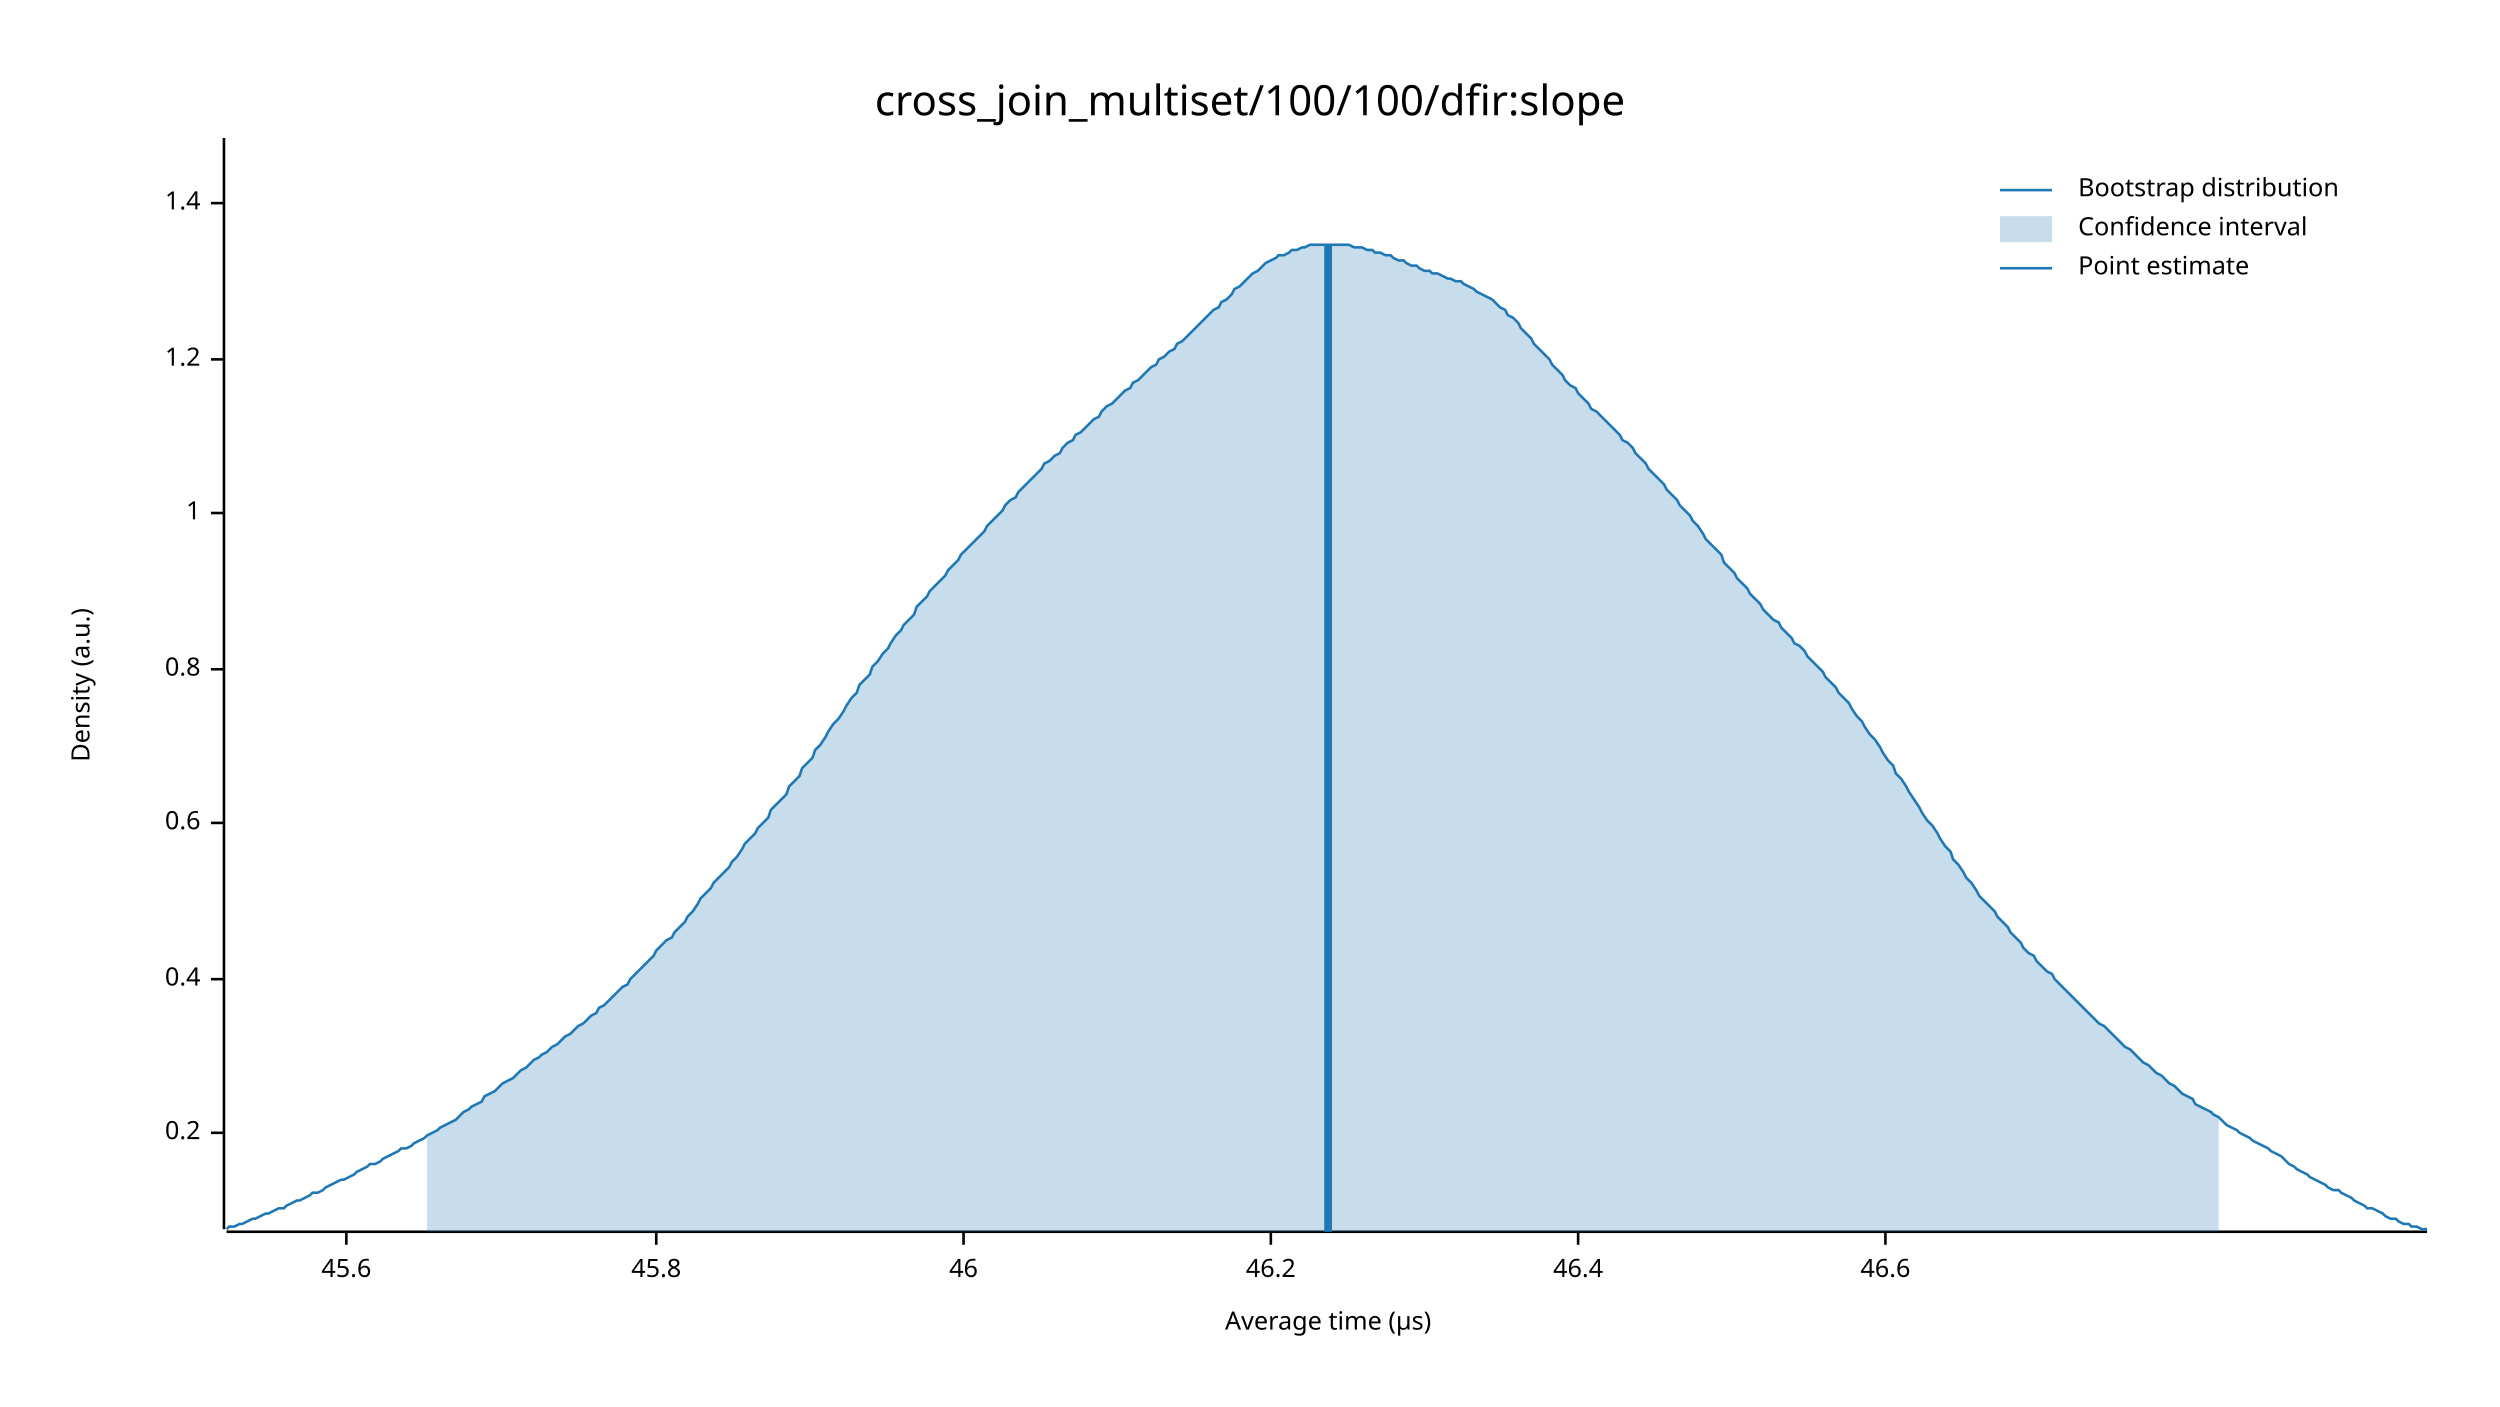
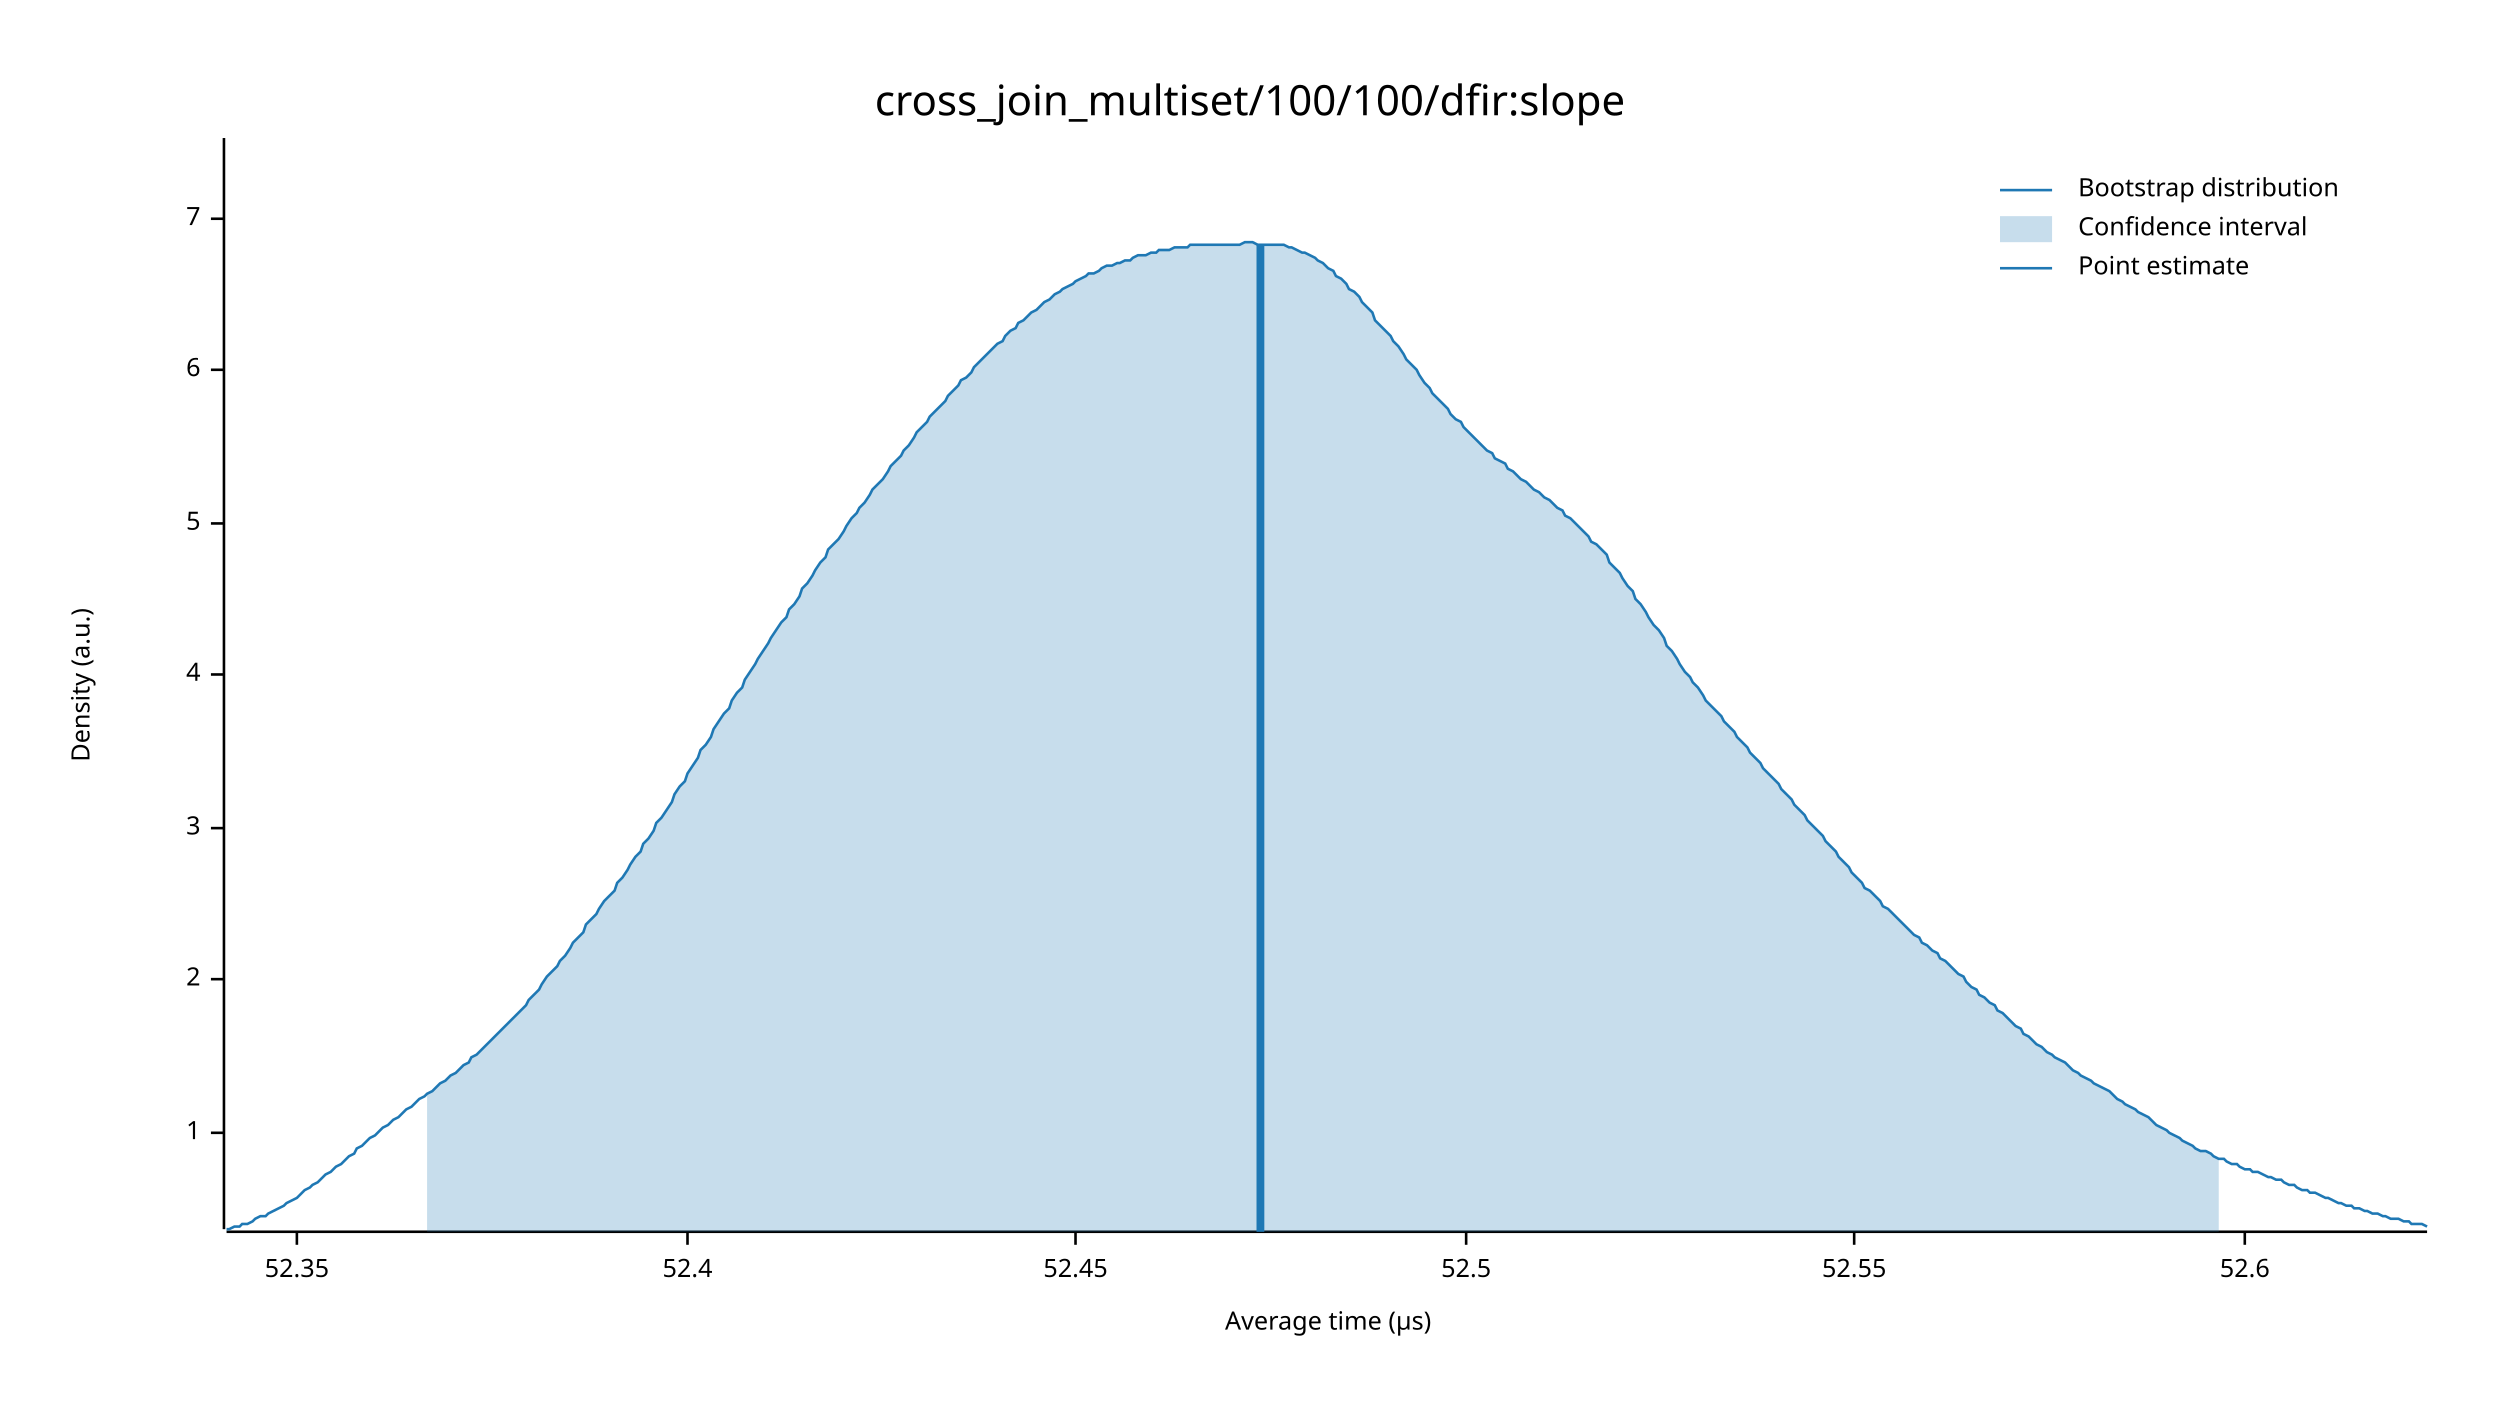
<svg xmlns="http://www.w3.org/2000/svg" width="960" height="540" viewBox="0 0 960 540">
  <text x="480" y="32" dy="0.76em" text-anchor="middle" font-family="sans-serif" font-size="16.129" opacity="1" fill="#000000">
cross_join_multiset/100/100/dfir:slope
</text>
  <text x="27" y="263" dy="0.76em" text-anchor="middle" font-family="sans-serif" font-size="9.677" opacity="1" fill="#000000" transform="rotate(270, 27, 263)">
Density (a.u.)
</text>
  <text x="510" y="513" dy="-0.5ex" text-anchor="middle" font-family="sans-serif" font-size="9.677" opacity="1" fill="#000000">
Average time (µs)
</text>
  <polyline fill="none" opacity="1" stroke="#000000" stroke-width="1" points="86,53 86,472 " />
  <text x="77" y="435" dy="0.5ex" text-anchor="end" font-family="sans-serif" font-size="9.677" opacity="1" fill="#000000">
- 0.2
+ 1
</text>
  <polyline fill="none" opacity="1" stroke="#000000" stroke-width="1" points="81,435 86,435 " />
  <text x="77" y="376" dy="0.5ex" text-anchor="end" font-family="sans-serif" font-size="9.677" opacity="1" fill="#000000">
- 0.4
+ 2
</text>
  <polyline fill="none" opacity="1" stroke="#000000" stroke-width="1" points="81,376 86,376 " />
-   <text x="77" y="316" dy="0.5ex" text-anchor="end" font-family="sans-serif" font-size="9.677" opacity="1" fill="#000000">
- 0.6
+   <text x="77" y="318" dy="0.5ex" text-anchor="end" font-family="sans-serif" font-size="9.677" opacity="1" fill="#000000">
+ 3
</text>
-   <polyline fill="none" opacity="1" stroke="#000000" stroke-width="1" points="81,316 86,316 " />
-   <text x="77" y="257" dy="0.5ex" text-anchor="end" font-family="sans-serif" font-size="9.677" opacity="1" fill="#000000">
- 0.8
+   <polyline fill="none" opacity="1" stroke="#000000" stroke-width="1" points="81,318 86,318 " />
+   <text x="77" y="259" dy="0.5ex" text-anchor="end" font-family="sans-serif" font-size="9.677" opacity="1" fill="#000000">
+ 4
</text>
-   <polyline fill="none" opacity="1" stroke="#000000" stroke-width="1" points="81,257 86,257 " />
-   <text x="77" y="197" dy="0.5ex" text-anchor="end" font-family="sans-serif" font-size="9.677" opacity="1" fill="#000000">
- 1
+   <polyline fill="none" opacity="1" stroke="#000000" stroke-width="1" points="81,259 86,259 " />
+   <text x="77" y="201" dy="0.5ex" text-anchor="end" font-family="sans-serif" font-size="9.677" opacity="1" fill="#000000">
+ 5
</text>
-   <polyline fill="none" opacity="1" stroke="#000000" stroke-width="1" points="81,197 86,197 " />
-   <text x="77" y="138" dy="0.5ex" text-anchor="end" font-family="sans-serif" font-size="9.677" opacity="1" fill="#000000">
- 1.2
+   <polyline fill="none" opacity="1" stroke="#000000" stroke-width="1" points="81,201 86,201 " />
+   <text x="77" y="142" dy="0.5ex" text-anchor="end" font-family="sans-serif" font-size="9.677" opacity="1" fill="#000000">
+ 6
</text>
-   <polyline fill="none" opacity="1" stroke="#000000" stroke-width="1" points="81,138 86,138 " />
-   <text x="77" y="78" dy="0.5ex" text-anchor="end" font-family="sans-serif" font-size="9.677" opacity="1" fill="#000000">
- 1.4
+   <polyline fill="none" opacity="1" stroke="#000000" stroke-width="1" points="81,142 86,142 " />
+   <text x="77" y="84" dy="0.5ex" text-anchor="end" font-family="sans-serif" font-size="9.677" opacity="1" fill="#000000">
+ 7
</text>
-   <polyline fill="none" opacity="1" stroke="#000000" stroke-width="1" points="81,78 86,78 " />
+   <polyline fill="none" opacity="1" stroke="#000000" stroke-width="1" points="81,84 86,84 " />
  <polyline fill="none" opacity="1" stroke="#000000" stroke-width="1" points="87,473 932,473 " />
-   <text x="133" y="483" dy="0.76em" text-anchor="middle" font-family="sans-serif" font-size="9.677" opacity="1" fill="#000000">
- 45.6
+   <text x="114" y="483" dy="0.76em" text-anchor="middle" font-family="sans-serif" font-size="9.677" opacity="1" fill="#000000">
+ 52.35
</text>
-   <polyline fill="none" opacity="1" stroke="#000000" stroke-width="1" points="133,473 133,478 " />
-   <text x="252" y="483" dy="0.76em" text-anchor="middle" font-family="sans-serif" font-size="9.677" opacity="1" fill="#000000">
- 45.8
+   <polyline fill="none" opacity="1" stroke="#000000" stroke-width="1" points="114,473 114,478 " />
+   <text x="264" y="483" dy="0.76em" text-anchor="middle" font-family="sans-serif" font-size="9.677" opacity="1" fill="#000000">
+ 52.4
</text>
-   <polyline fill="none" opacity="1" stroke="#000000" stroke-width="1" points="252,473 252,478 " />
-   <text x="370" y="483" dy="0.76em" text-anchor="middle" font-family="sans-serif" font-size="9.677" opacity="1" fill="#000000">
- 46
+   <polyline fill="none" opacity="1" stroke="#000000" stroke-width="1" points="264,473 264,478 " />
+   <text x="413" y="483" dy="0.76em" text-anchor="middle" font-family="sans-serif" font-size="9.677" opacity="1" fill="#000000">
+ 52.45
</text>
-   <polyline fill="none" opacity="1" stroke="#000000" stroke-width="1" points="370,473 370,478 " />
-   <text x="488" y="483" dy="0.76em" text-anchor="middle" font-family="sans-serif" font-size="9.677" opacity="1" fill="#000000">
- 46.2
+   <polyline fill="none" opacity="1" stroke="#000000" stroke-width="1" points="413,473 413,478 " />
+   <text x="563" y="483" dy="0.76em" text-anchor="middle" font-family="sans-serif" font-size="9.677" opacity="1" fill="#000000">
+ 52.5
</text>
-   <polyline fill="none" opacity="1" stroke="#000000" stroke-width="1" points="488,473 488,478 " />
-   <text x="606" y="483" dy="0.76em" text-anchor="middle" font-family="sans-serif" font-size="9.677" opacity="1" fill="#000000">
- 46.4
+   <polyline fill="none" opacity="1" stroke="#000000" stroke-width="1" points="563,473 563,478 " />
+   <text x="712" y="483" dy="0.76em" text-anchor="middle" font-family="sans-serif" font-size="9.677" opacity="1" fill="#000000">
+ 52.55
</text>
-   <polyline fill="none" opacity="1" stroke="#000000" stroke-width="1" points="606,473 606,478 " />
-   <text x="724" y="483" dy="0.76em" text-anchor="middle" font-family="sans-serif" font-size="9.677" opacity="1" fill="#000000">
- 46.6
+   <polyline fill="none" opacity="1" stroke="#000000" stroke-width="1" points="712,473 712,478 " />
+   <text x="862" y="483" dy="0.76em" text-anchor="middle" font-family="sans-serif" font-size="9.677" opacity="1" fill="#000000">
+ 52.6
</text>
-   <polyline fill="none" opacity="1" stroke="#000000" stroke-width="1" points="724,473 724,478 " />
-   <polyline fill="none" opacity="1" stroke="#1F78B4" stroke-width="1" points="87,472 88,471 90,471 92,470 93,470 95,469 97,468 98,468 100,467 102,466 103,466 105,465 107,464 109,464 110,463 112,462 114,461 115,461 117,460 119,459 120,458 122,458 124,457 125,456 127,455 129,454 131,453 132,453 134,452 136,451 137,450 139,449 141,448 142,447 144,447 146,446 147,445 149,444 151,443 153,442 154,441 156,441 158,440 159,439 161,438 163,437 164,436 166,435 168,434 169,433 171,432 173,431 175,430 176,429 178,427 180,426 181,425 183,424 185,423 186,421 188,420 190,419 191,418 193,416 195,415 197,414 198,413 200,411 202,410 203,409 205,407 207,406 208,405 210,404 212,402 214,401 215,400 217,398 219,397 220,396 222,394 224,393 225,392 227,390 229,389 230,387 232,386 234,384 236,382 237,381 239,379 241,378 242,376 244,374 246,372 247,371 249,369 251,367 252,365 254,363 256,361 258,360 259,358 261,356 263,354 264,352 266,350 268,347 269,345 271,343 273,341 274,339 276,337 278,335 280,333 281,331 283,329 285,326 286,324 288,322 290,320 291,318 293,316 295,314 296,311 298,309 300,307 302,305 303,302 305,300 307,298 308,295 310,293 312,291 313,288 315,286 317,283 318,281 320,278 322,276 324,273 325,271 327,268 329,266 330,263 332,261 334,259 335,256 337,254 339,251 341,249 342,247 344,244 346,242 347,240 349,238 351,236 352,233 354,231 356,229 357,227 359,225 361,223 363,221 364,219 366,217 368,215 369,213 371,211 373,209 374,208 376,206 378,204 379,202 381,200 383,198 385,196 386,194 388,192 390,191 391,189 393,187 395,185 396,184 398,182 400,180 401,178 403,177 405,175 407,174 408,172 410,170 412,169 413,167 415,166 417,164 418,163 420,161 422,160 423,158 425,156 427,155 429,153 430,152 432,150 434,149 435,147 437,146 439,144 440,143 442,141 444,140 445,138 447,137 449,135 451,134 452,132 454,131 456,129 457,128 459,126 461,124 462,123 464,121 466,119 468,118 469,116 471,115 473,113 474,111 476,110 478,108 479,107 481,105 483,104 484,103 486,101 488,100 490,99 491,98 493,98 495,97 496,96 498,96 500,95 501,95 503,94 505,94 506,94 508,94 510,94 512,94 513,94 515,94 517,94 518,94 520,95 522,95 523,95 525,96 527,96 528,97 530,97 532,98 534,98 535,99 537,100 539,100 540,101 542,102 544,102 545,103 547,104 549,104 550,105 552,105 554,106 556,107 557,107 559,108 561,108 562,109 564,110 566,111 567,112 569,113 571,114 573,115 574,116 576,118 578,119 579,121 581,122 583,124 584,126 586,128 588,130 589,132 591,134 593,136 595,138 596,140 598,142 600,144 601,146 603,148 605,149 606,151 608,153 610,155 611,157 613,158 615,160 617,162 618,163 620,165 622,167 623,169 625,170 627,172 628,174 630,176 632,178 633,180 635,182 637,184 639,186 640,188 642,190 644,192 645,194 647,196 649,198 650,200 652,202 654,205 655,207 657,209 659,211 661,213 662,216 664,218 666,220 667,222 669,224 671,226 672,228 674,230 676,232 677,234 679,236 681,238 683,239 684,241 686,243 688,245 689,247 691,248 693,250 694,252 696,254 698,256 700,258 701,260 703,262 705,264 706,266 708,268 710,270 711,272 713,275 715,277 716,279 718,282 720,284 722,287 723,289 725,292 727,294 728,297 730,299 732,302 733,304 735,307 737,310 738,312 740,315 742,317 744,320 745,322 747,325 749,327 750,330 752,332 754,335 755,337 757,339 759,342 760,344 762,346 764,348 766,350 767,352 769,354 771,356 772,358 774,360 776,362 777,364 779,366 781,367 782,369 784,371 786,373 788,374 789,376 791,378 793,380 794,381 796,383 798,385 799,386 801,388 803,390 804,391 806,393 808,394 810,396 811,397 813,399 815,401 816,402 818,403 820,405 821,406 823,408 825,409 827,411 828,412 830,413 832,415 833,416 835,417 837,419 838,420 840,421 842,422 843,424 845,425 847,426 849,427 850,428 852,429 854,431 855,432 857,433 859,434 860,435 862,436 864,437 865,438 867,439 869,440 871,441 872,442 874,443 876,444 877,445 879,447 881,448 882,449 884,450 886,451 887,452 889,453 891,454 893,455 894,456 896,457 898,457 899,458 901,459 903,460 904,461 906,462 908,463 909,464 911,464 913,465 915,466 916,467 918,468 920,468 921,469 923,470 925,470 926,471 928,471 930,472 932,472 " />
-   <polygon opacity="0.25" fill="#1F78B4" points="164,436 166,435 168,434 169,433 171,432 173,431 175,430 176,429 178,427 180,426 181,425 183,424 185,423 186,421 188,420 190,419 191,418 193,416 195,415 197,414 198,413 200,411 202,410 203,409 205,407 207,406 208,405 210,404 212,402 214,401 215,400 217,398 219,397 220,396 222,394 224,393 225,392 227,390 229,389 230,387 232,386 234,384 236,382 237,381 239,379 241,378 242,376 244,374 246,372 247,371 249,369 251,367 252,365 254,363 256,361 258,360 259,358 261,356 263,354 264,352 266,350 268,347 269,345 271,343 273,341 274,339 276,337 278,335 280,333 281,331 283,329 285,326 286,324 288,322 290,320 291,318 293,316 295,314 296,311 298,309 300,307 302,305 303,302 305,300 307,298 308,295 310,293 312,291 313,288 315,286 317,283 318,281 320,278 322,276 324,273 325,271 327,268 329,266 330,263 332,261 334,259 335,256 337,254 339,251 341,249 342,247 344,244 346,242 347,240 349,238 351,236 352,233 354,231 356,229 357,227 359,225 361,223 363,221 364,219 366,217 368,215 369,213 371,211 373,209 374,208 376,206 378,204 379,202 381,200 383,198 385,196 386,194 388,192 390,191 391,189 393,187 395,185 396,184 398,182 400,180 401,178 403,177 405,175 407,174 408,172 410,170 412,169 413,167 415,166 417,164 418,163 420,161 422,160 423,158 425,156 427,155 429,153 430,152 432,150 434,149 435,147 437,146 439,144 440,143 442,141 444,140 445,138 447,137 449,135 451,134 452,132 454,131 456,129 457,128 459,126 461,124 462,123 464,121 466,119 468,118 469,116 471,115 473,113 474,111 476,110 478,108 479,107 481,105 483,104 484,103 486,101 488,100 490,99 491,98 493,98 495,97 496,96 498,96 500,95 501,95 503,94 505,94 506,94 508,94 510,94 512,94 513,94 515,94 517,94 518,94 520,95 522,95 523,95 525,96 527,96 528,97 530,97 532,98 534,98 535,99 537,100 539,100 540,101 542,102 544,102 545,103 547,104 549,104 550,105 552,105 554,106 556,107 557,107 559,108 561,108 562,109 564,110 566,111 567,112 569,113 571,114 573,115 574,116 576,118 578,119 579,121 581,122 583,124 584,126 586,128 588,130 589,132 591,134 593,136 595,138 596,140 598,142 600,144 601,146 603,148 605,149 606,151 608,153 610,155 611,157 613,158 615,160 617,162 618,163 620,165 622,167 623,169 625,170 627,172 628,174 630,176 632,178 633,180 635,182 637,184 639,186 640,188 642,190 644,192 645,194 647,196 649,198 650,200 652,202 654,205 655,207 657,209 659,211 661,213 662,216 664,218 666,220 667,222 669,224 671,226 672,228 674,230 676,232 677,234 679,236 681,238 683,239 684,241 686,243 688,245 689,247 691,248 693,250 694,252 696,254 698,256 700,258 701,260 703,262 705,264 706,266 708,268 710,270 711,272 713,275 715,277 716,279 718,282 720,284 722,287 723,289 725,292 727,294 728,297 730,299 732,302 733,304 735,307 737,310 738,312 740,315 742,317 744,320 745,322 747,325 749,327 750,330 752,332 754,335 755,337 757,339 759,342 760,344 762,346 764,348 766,350 767,352 769,354 771,356 772,358 774,360 776,362 777,364 779,366 781,367 782,369 784,371 786,373 788,374 789,376 791,378 793,380 794,381 796,383 798,385 799,386 801,388 803,390 804,391 806,393 808,394 810,396 811,397 813,399 815,401 816,402 818,403 820,405 821,406 823,408 825,409 827,411 828,412 830,413 832,415 833,416 835,417 837,419 838,420 840,421 842,422 843,424 845,425 847,426 849,427 850,428 852,429 852,473 164,473 " />
-   <polyline fill="none" opacity="1" stroke="#1F78B4" stroke-width="3" points="510,473 510,94 " />
+   <polyline fill="none" opacity="1" stroke="#000000" stroke-width="1" points="862,473 862,478 " />
+   <polyline fill="none" opacity="1" stroke="#1F78B4" stroke-width="1" points="87,472 88,472 90,471 92,471 93,470 95,470 97,469 98,468 100,467 102,467 103,466 105,465 107,464 109,463 110,462 112,461 114,460 115,459 117,457 119,456 120,455 122,454 124,452 125,451 127,450 129,448 131,447 132,446 134,444 136,443 137,441 139,440 141,438 142,437 144,436 146,434 147,433 149,432 151,430 153,429 154,428 156,426 158,425 159,424 161,422 163,421 164,420 166,419 168,417 169,416 171,415 173,413 175,412 176,411 178,409 180,408 181,406 183,405 185,403 186,402 188,400 190,398 191,397 193,395 195,393 197,391 198,390 200,388 202,386 203,384 205,382 207,380 208,378 210,375 212,373 214,371 215,369 217,367 219,364 220,362 222,360 224,358 225,355 227,353 229,351 230,349 232,346 234,344 236,342 237,339 239,337 241,334 242,332 244,329 246,327 247,324 249,322 251,319 252,316 254,314 256,311 258,308 259,305 261,302 263,300 264,297 266,294 268,291 269,288 271,286 273,283 274,280 276,277 278,274 280,272 281,269 283,266 285,264 286,261 288,258 290,255 291,253 293,250 295,247 296,245 298,242 300,239 302,237 303,234 305,232 307,229 308,226 310,224 312,221 313,219 315,216 317,214 318,211 320,209 322,207 324,204 325,202 327,199 329,197 330,195 332,193 334,190 335,188 337,186 339,184 341,181 342,179 344,177 346,175 347,173 349,171 351,168 352,166 354,164 356,162 357,160 359,158 361,156 363,154 364,152 366,150 368,148 369,146 371,145 373,143 374,141 376,139 378,137 379,136 381,134 383,132 385,131 386,129 388,127 390,126 391,124 393,123 395,121 396,120 398,119 400,117 401,116 403,115 405,113 407,112 408,111 410,110 412,109 413,108 415,107 417,106 418,105 420,105 422,104 423,103 425,102 427,102 429,101 430,101 432,100 434,100 435,99 437,98 439,98 440,98 442,97 444,97 445,96 447,96 449,96 451,95 452,95 454,95 456,95 457,94 459,94 461,94 462,94 464,94 466,94 468,94 469,94 471,94 473,94 474,94 476,94 478,93 479,93 481,93 483,94 484,94 486,94 488,94 490,94 491,94 493,94 495,95 496,95 498,96 500,97 501,97 503,98 505,99 506,100 508,101 510,103 512,104 513,106 515,107 517,109 518,111 520,112 522,114 523,116 525,118 527,120 528,123 530,125 532,127 534,129 535,131 537,133 539,136 540,138 542,140 544,142 545,144 547,147 549,149 550,151 552,153 554,155 556,157 557,159 559,161 561,162 562,164 564,166 566,168 567,169 569,171 571,173 573,174 574,176 576,177 578,178 579,180 581,181 583,183 584,184 586,185 588,187 589,188 591,189 593,191 595,192 596,193 598,195 600,196 601,198 603,199 605,201 606,202 608,204 610,206 611,208 613,209 615,211 617,213 618,216 620,218 622,220 623,222 625,225 627,227 628,230 630,232 632,235 633,237 635,240 637,242 639,245 640,248 642,250 644,253 645,255 647,258 649,260 650,262 652,264 654,267 655,269 657,271 659,273 661,275 662,277 664,279 666,281 667,283 669,285 671,287 672,289 674,291 676,293 677,295 679,297 681,299 683,301 684,303 686,305 688,307 689,309 691,311 693,313 694,315 696,317 698,319 700,321 701,323 703,325 705,327 706,329 708,331 710,333 711,335 713,337 715,339 716,341 718,342 720,344 722,346 723,348 725,349 727,351 728,352 730,354 732,356 733,357 735,359 737,360 738,362 740,363 742,365 744,366 745,368 747,369 749,371 750,372 752,374 754,375 755,377 757,379 759,380 760,382 762,383 764,385 766,386 767,388 769,389 771,391 772,392 774,394 776,395 777,397 779,398 781,400 782,401 784,402 786,404 788,405 789,406 791,407 793,408 794,409 796,411 798,412 799,413 801,414 803,415 804,416 806,417 808,418 810,419 811,420 813,422 815,423 816,424 818,425 820,426 821,427 823,428 825,429 827,431 828,432 830,433 832,434 833,435 835,436 837,437 838,438 840,439 842,440 843,441 845,442 847,442 849,443 850,444 852,445 854,445 855,446 857,447 859,447 860,448 862,449 864,449 865,450 867,450 869,451 871,452 872,452 874,453 876,453 877,454 879,455 881,455 882,456 884,457 886,457 887,458 889,458 891,459 893,460 894,460 896,461 898,462 899,462 901,463 903,463 904,464 906,464 908,465 909,465 911,466 913,466 915,467 916,467 918,468 920,468 921,468 923,469 925,469 926,470 928,470 930,470 932,471 " />
+   <polygon opacity="0.25" fill="#1F78B4" points="164,420 166,419 168,417 169,416 171,415 173,413 175,412 176,411 178,409 180,408 181,406 183,405 185,403 186,402 188,400 190,398 191,397 193,395 195,393 197,391 198,390 200,388 202,386 203,384 205,382 207,380 208,378 210,375 212,373 214,371 215,369 217,367 219,364 220,362 222,360 224,358 225,355 227,353 229,351 230,349 232,346 234,344 236,342 237,339 239,337 241,334 242,332 244,329 246,327 247,324 249,322 251,319 252,316 254,314 256,311 258,308 259,305 261,302 263,300 264,297 266,294 268,291 269,288 271,286 273,283 274,280 276,277 278,274 280,272 281,269 283,266 285,264 286,261 288,258 290,255 291,253 293,250 295,247 296,245 298,242 300,239 302,237 303,234 305,232 307,229 308,226 310,224 312,221 313,219 315,216 317,214 318,211 320,209 322,207 324,204 325,202 327,199 329,197 330,195 332,193 334,190 335,188 337,186 339,184 341,181 342,179 344,177 346,175 347,173 349,171 351,168 352,166 354,164 356,162 357,160 359,158 361,156 363,154 364,152 366,150 368,148 369,146 371,145 373,143 374,141 376,139 378,137 379,136 381,134 383,132 385,131 386,129 388,127 390,126 391,124 393,123 395,121 396,120 398,119 400,117 401,116 403,115 405,113 407,112 408,111 410,110 412,109 413,108 415,107 417,106 418,105 420,105 422,104 423,103 425,102 427,102 429,101 430,101 432,100 434,100 435,99 437,98 439,98 440,98 442,97 444,97 445,96 447,96 449,96 451,95 452,95 454,95 456,95 457,94 459,94 461,94 462,94 464,94 466,94 468,94 469,94 471,94 473,94 474,94 476,94 478,93 479,93 481,93 483,94 484,94 486,94 488,94 490,94 491,94 493,94 495,95 496,95 498,96 500,97 501,97 503,98 505,99 506,100 508,101 510,103 512,104 513,106 515,107 517,109 518,111 520,112 522,114 523,116 525,118 527,120 528,123 530,125 532,127 534,129 535,131 537,133 539,136 540,138 542,140 544,142 545,144 547,147 549,149 550,151 552,153 554,155 556,157 557,159 559,161 561,162 562,164 564,166 566,168 567,169 569,171 571,173 573,174 574,176 576,177 578,178 579,180 581,181 583,183 584,184 586,185 588,187 589,188 591,189 593,191 595,192 596,193 598,195 600,196 601,198 603,199 605,201 606,202 608,204 610,206 611,208 613,209 615,211 617,213 618,216 620,218 622,220 623,222 625,225 627,227 628,230 630,232 632,235 633,237 635,240 637,242 639,245 640,248 642,250 644,253 645,255 647,258 649,260 650,262 652,264 654,267 655,269 657,271 659,273 661,275 662,277 664,279 666,281 667,283 669,285 671,287 672,289 674,291 676,293 677,295 679,297 681,299 683,301 684,303 686,305 688,307 689,309 691,311 693,313 694,315 696,317 698,319 700,321 701,323 703,325 705,327 706,329 708,331 710,333 711,335 713,337 715,339 716,341 718,342 720,344 722,346 723,348 725,349 727,351 728,352 730,354 732,356 733,357 735,359 737,360 738,362 740,363 742,365 744,366 745,368 747,369 749,371 750,372 752,374 754,375 755,377 757,379 759,380 760,382 762,383 764,385 766,386 767,388 769,389 771,391 772,392 774,394 776,395 777,397 779,398 781,400 782,401 784,402 786,404 788,405 789,406 791,407 793,408 794,409 796,411 798,412 799,413 801,414 803,415 804,416 806,417 808,418 810,419 811,420 813,422 815,423 816,424 818,425 820,426 821,427 823,428 825,429 827,431 828,432 830,433 832,434 833,435 835,436 837,437 838,438 840,439 842,440 843,441 845,442 847,442 849,443 850,444 852,445 852,473 164,473 " />
+   <polyline fill="none" opacity="1" stroke="#1F78B4" stroke-width="3" points="484,473 484,94 " />
  <text x="798" y="68" dy="0.76em" text-anchor="start" font-family="sans-serif" font-size="9.677" opacity="1" fill="#000000">
Bootstrap distribution
</text>
  <text x="798" y="83" dy="0.76em" text-anchor="start" font-family="sans-serif" font-size="9.677" opacity="1" fill="#000000">
Confidence interval
</text>
  <text x="798" y="98" dy="0.76em" text-anchor="start" font-family="sans-serif" font-size="9.677" opacity="1" fill="#000000">
Point estimate
</text>
  <polyline fill="none" opacity="1" stroke="#1F78B4" stroke-width="1" points="768,73 788,73 " />
  <rect x="768" y="83" width="20" height="10" opacity="0.25" fill="#1F78B4" stroke="none" />
  <polyline fill="none" opacity="1" stroke="#1F78B4" stroke-width="1" points="768,103 788,103 " />
</svg>
